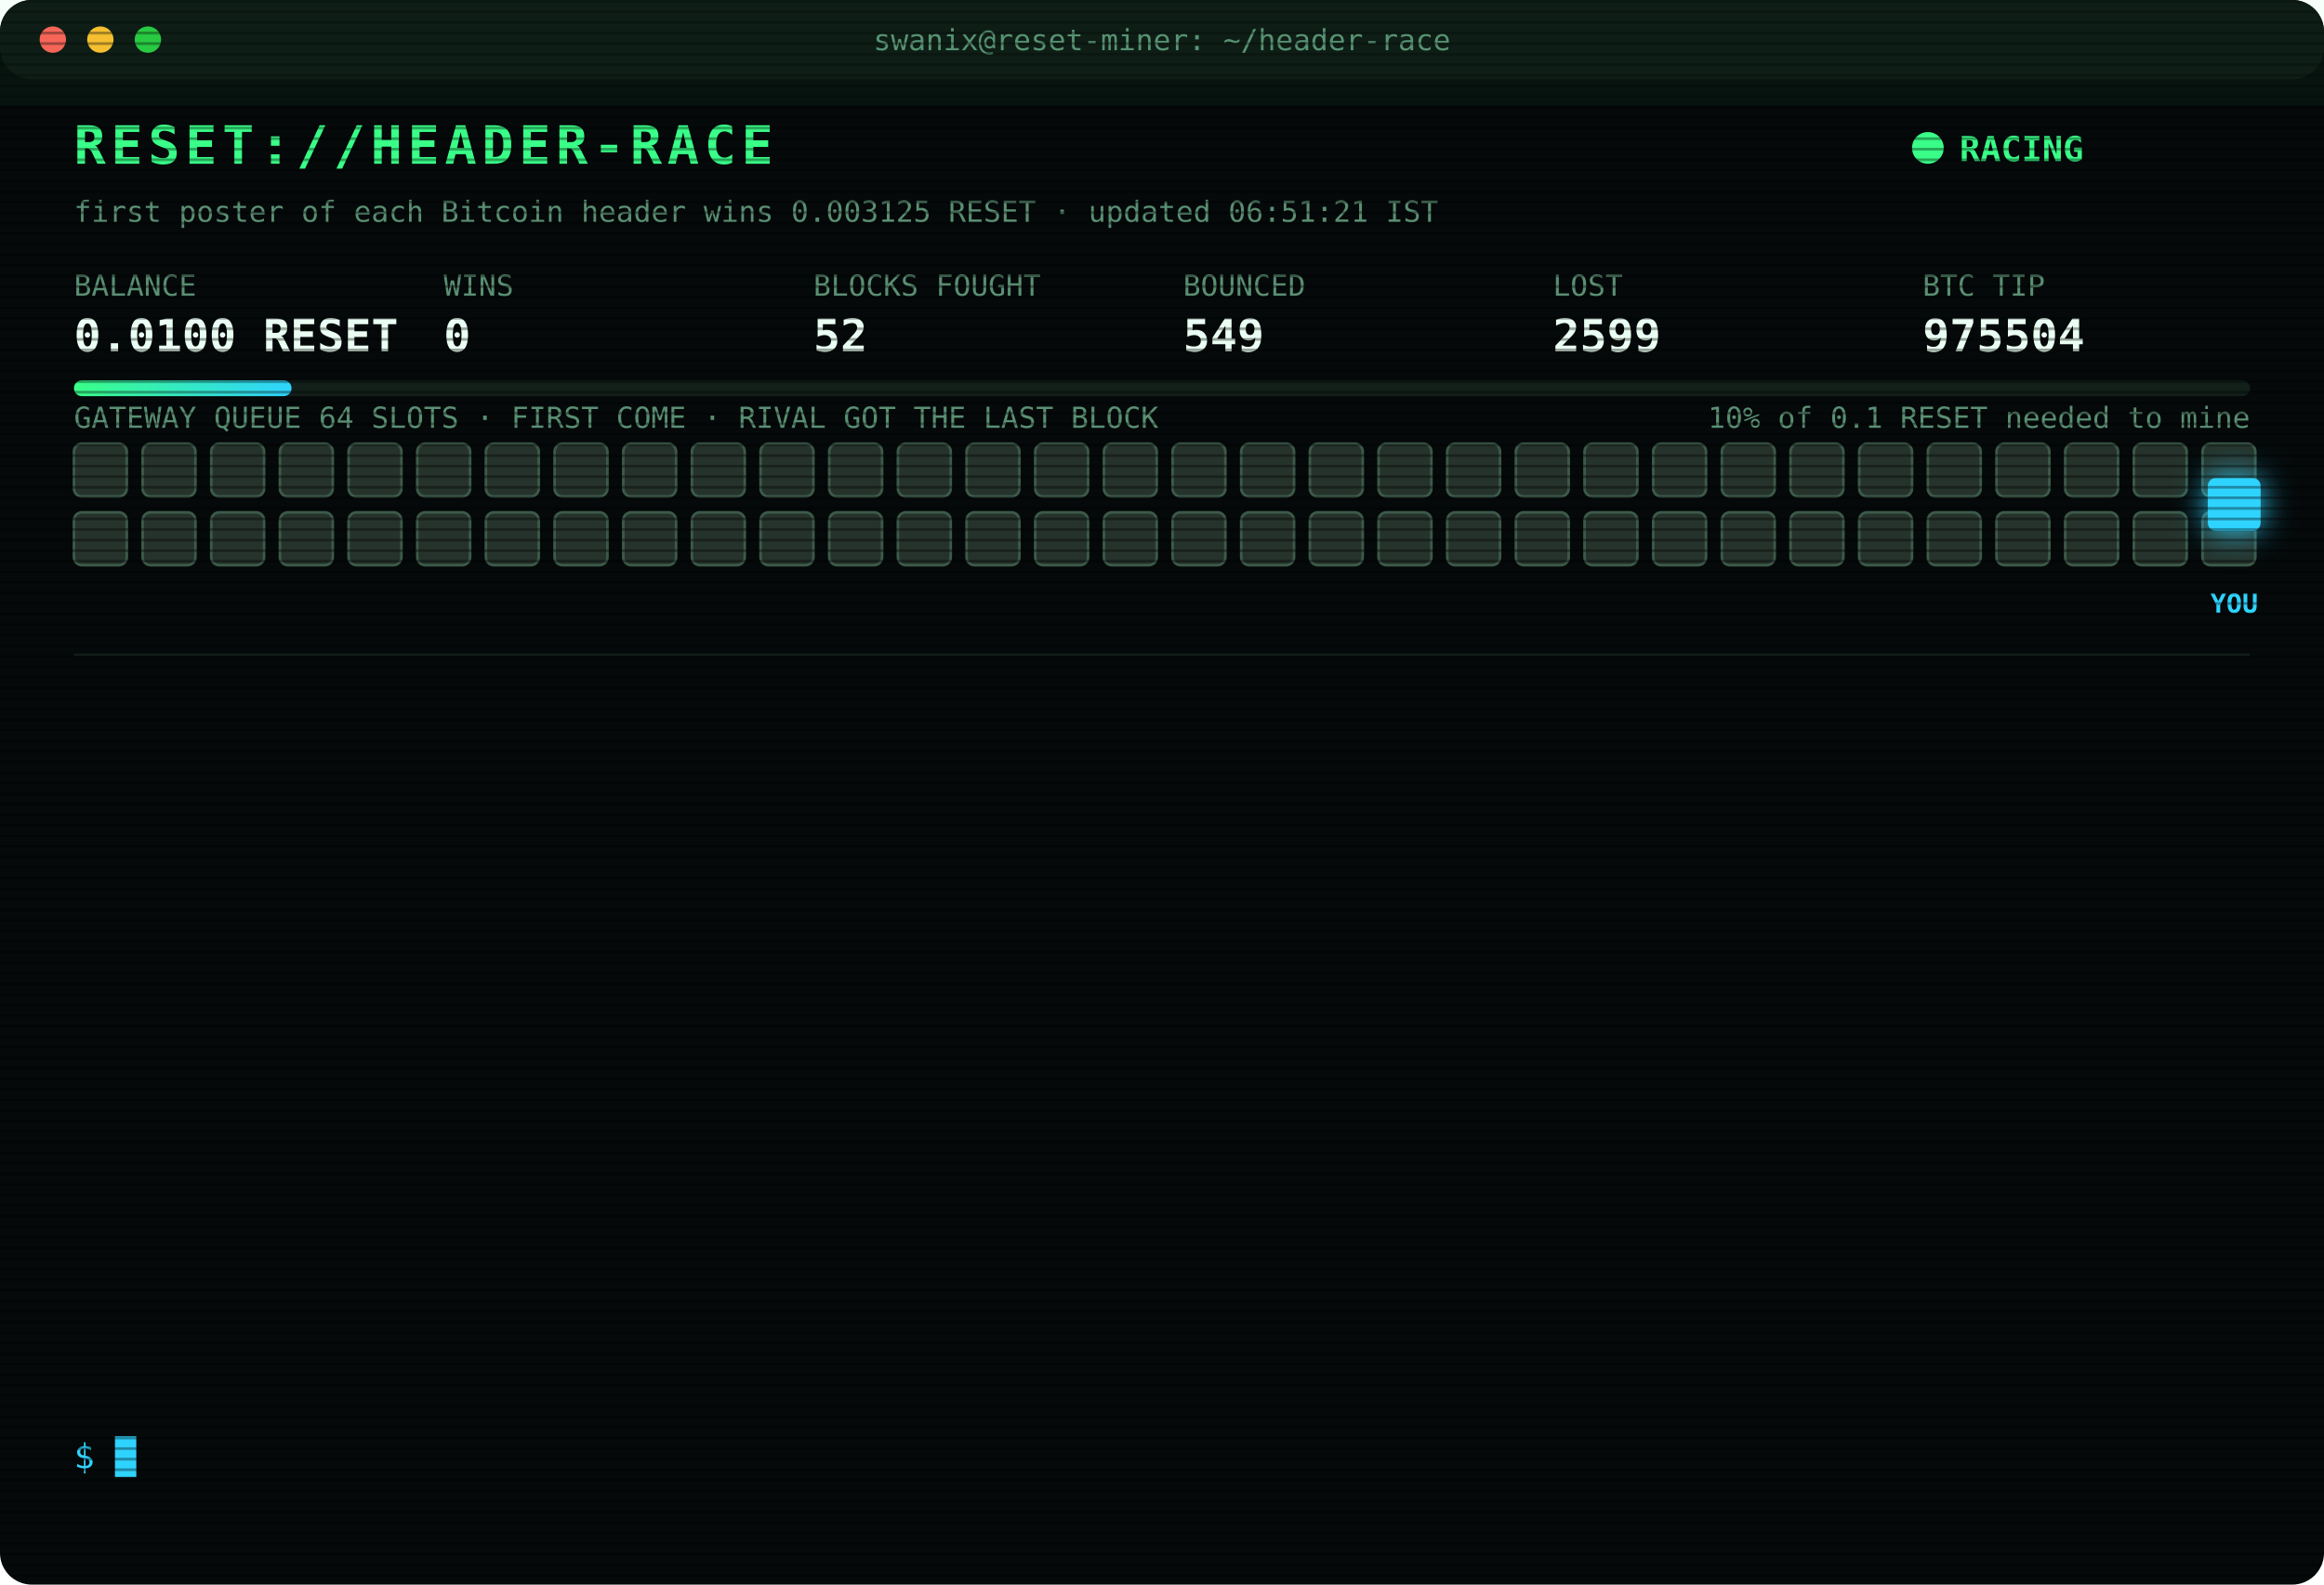
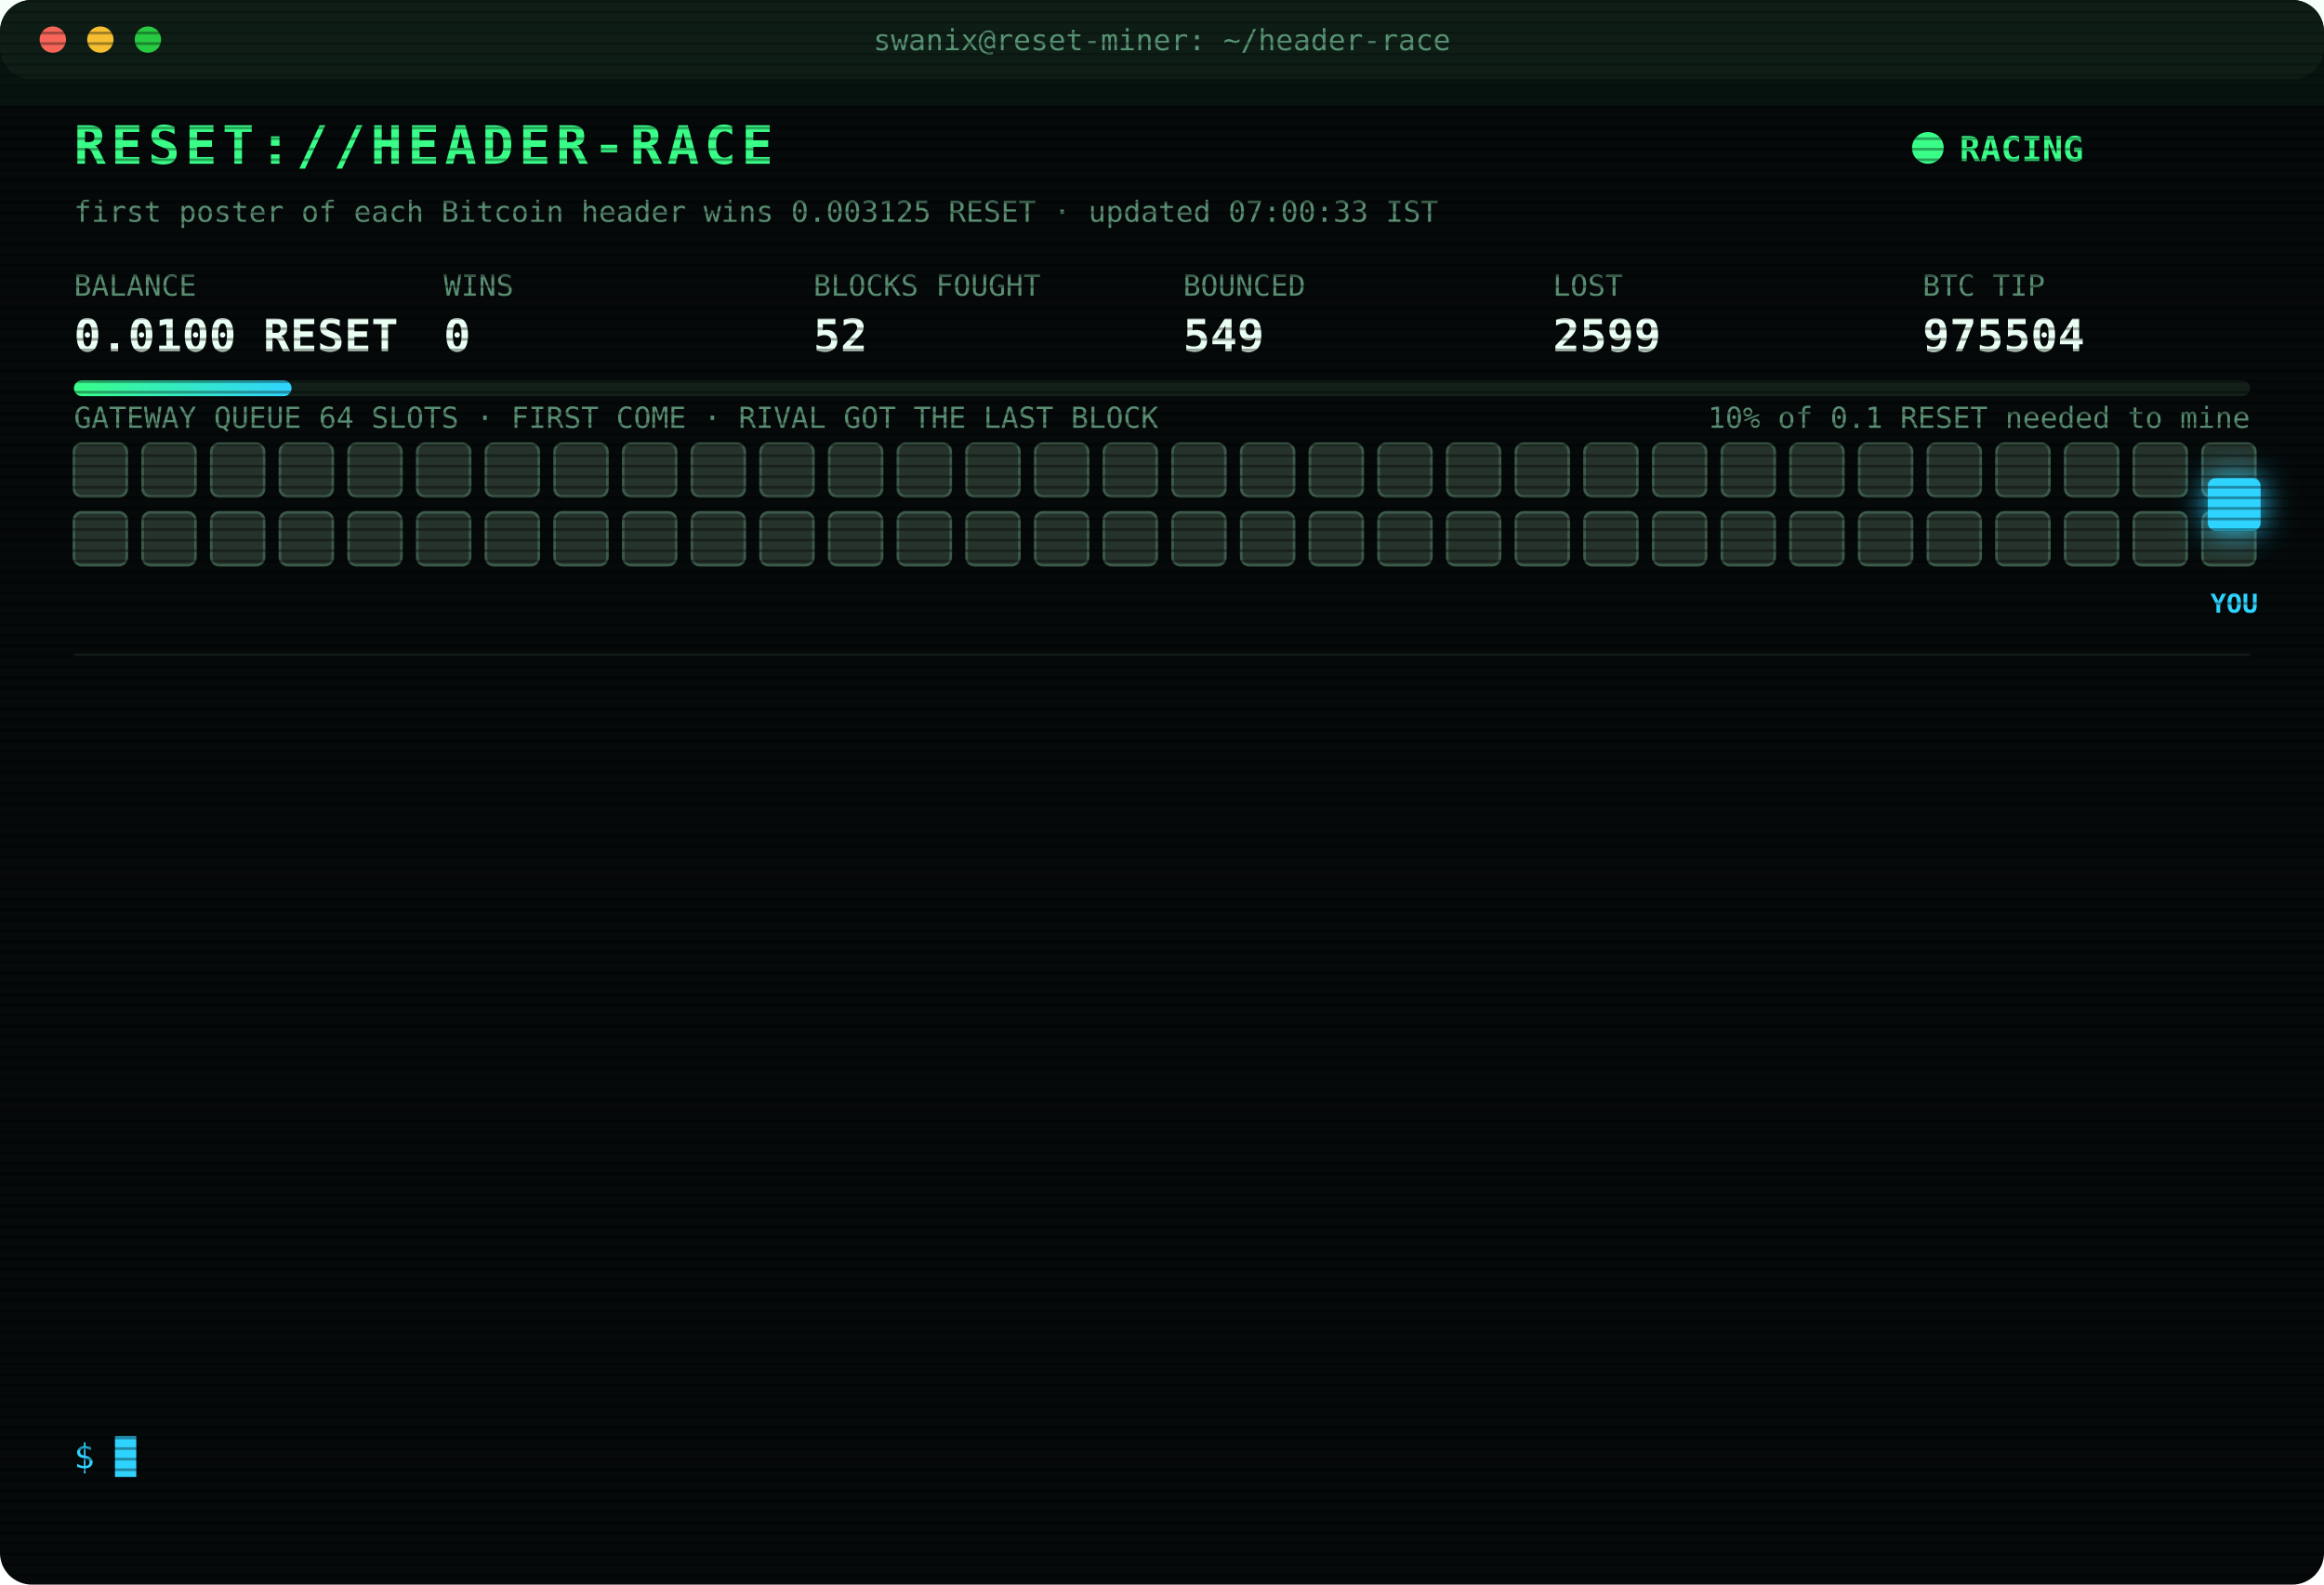
<svg xmlns="http://www.w3.org/2000/svg" width="880" height="600" viewBox="0 0 880 600" font-family="ui-monospace,SFMono-Regular,Menlo,Consolas,monospace">
  <style>
text{font-size:13px;fill:#7CFFB2}
.title{font-size:20px;font-weight:700;fill:#39FF88;letter-spacing:2px;animation:glitch 3s infinite steps(1)}
.sub{fill:#2fd3ff}.k{fill:#5a8f73;font-size:11px}.v{font-size:17px;font-weight:700;fill:#eafff3}
.ts{fill:#3f6b56}.boot{fill:#2fd3ff}.dim{fill:#5a8f73}.bad{fill:#ff4d6d}.warn{fill:#ffd23f}.mag{fill:#ff5cf0}.win{fill:#39FF88;font-weight:700}
.tag{font-size:10px;fill:#2fd3ff;font-weight:700}
.rival{fill:#26332c;stroke:#3c5a49;animation:jam 1.2s infinite alternate}
.idle{fill:#141c18;stroke:#22302a;animation:breathe 4s infinite}
.me{fill:#2fd3ff;filter:drop-shadow(0 0 6px #2fd3ff)}
.hover{animation:nudge 1.1s infinite ease-in-out}.bounce{animation:kick 1.4s infinite}
.ln{opacity:0;animation:in .4s forwards}
.cur{animation:blink 1s infinite steps(1)}
.scan{animation:scan 6s infinite linear}
.led{animation:blink 1.4s infinite}
@keyframes in{from{opacity:0;transform:translateX(-6px)}to{opacity:1;transform:none}}
@keyframes blink{50%{opacity:0}}
@keyframes jam{to{fill:#33463b}}
@keyframes breathe{50%{opacity:.4}}
@keyframes nudge{50%{transform:translateX(-10px)}}
@keyframes kick{0%,100%{transform:none}30%{transform:translateX(-14px)}55%{transform:translateX(10px) translateY(-6px)}}
@keyframes glitch{0%,92%{transform:none}93%{transform:translateX(2px);fill:#ff4d6d}95%{transform:translateX(-2px);fill:#2fd3ff}97%{transform:none}}
@keyframes scan{from{transform:translateY(-40px)}to{transform:translateY(600px)}}
</style>
  <defs>
    <pattern id="sl" width="4" height="4" patternUnits="userSpaceOnUse">
      <rect width="4" height="1" fill="#000" opacity=".35" />
    </pattern>
    <linearGradient id="bar">
      <stop offset="0" stop-color="#39FF88" />
      <stop offset="1" stop-color="#2fd3ff" />
    </linearGradient>
  </defs>
  <rect width="880" height="600" rx="12" fill="#05090a" />
  <rect width="880" height="30" rx="12" fill="#0d1512" />
  <circle cx="20" cy="15" r="5" fill="#ff5f57" />
  <circle cx="38" cy="15" r="5" fill="#febc2e" />
  <circle cx="56" cy="15" r="5" fill="#28c840" />
  <text x="440" y="19" text-anchor="middle" class="k">swanix@reset-miner: ~/header-race</text>
  <text x="28" y="62" class="title">RESET://HEADER-RACE</text>
  <circle class="led" cx="730" cy="56" r="6" fill="#39FF88" />
  <text x="742" y="61" class="win">RACING</text>
-   <text x="28" y="84" class="k">first poster of each Bitcoin header wins 0.003125 RESET · updated 06:51:21 IST</text>
+   <text x="28" y="84" class="k">first poster of each Bitcoin header wins 0.003125 RESET · updated 07:00:33 IST</text>
  <text x="28" y="112" class="k">BALANCE</text>
  <text x="28" y="133" class="v">0.0100 RESET</text>
  <text x="168" y="112" class="k">WINS</text>
  <text x="168" y="133" class="v">0</text>
  <text x="308" y="112" class="k">BLOCKS FOUGHT</text>
  <text x="308" y="133" class="v">52</text>
  <text x="448" y="112" class="k">BOUNCED</text>
  <text x="448" y="133" class="v">549</text>
  <text x="588" y="112" class="k">LOST</text>
  <text x="588" y="133" class="v">2599</text>
  <text x="728" y="112" class="k">BTC TIP</text>
  <text x="728" y="133" class="v">975504</text>
  <rect x="28" y="144" width="824" height="6" rx="3" fill="#13201a" />
  <rect x="28" y="144" width="82.4" height="6" rx="3" fill="url(#bar)" />
  <text x="852" y="162" text-anchor="end" class="k">10% of 0.1 RESET needed to mine</text>
  <text x="28" y="162" class="k">GATEWAY QUEUE 64 SLOTS · FIRST COME · RIVAL GOT THE LAST BLOCK</text>
  <rect class="rival" x="28" y="168" width="20" height="20" rx="3" style="animation-delay:0.00s" />
  <rect class="rival" x="54" y="168" width="20" height="20" rx="3" style="animation-delay:0.05s" />
  <rect class="rival" x="80" y="168" width="20" height="20" rx="3" style="animation-delay:0.10s" />
  <rect class="rival" x="106" y="168" width="20" height="20" rx="3" style="animation-delay:0.15s" />
  <rect class="rival" x="132" y="168" width="20" height="20" rx="3" style="animation-delay:0.20s" />
  <rect class="rival" x="158" y="168" width="20" height="20" rx="3" style="animation-delay:0.25s" />
  <rect class="rival" x="184" y="168" width="20" height="20" rx="3" style="animation-delay:0.30s" />
  <rect class="rival" x="210" y="168" width="20" height="20" rx="3" style="animation-delay:0.35s" />
  <rect class="rival" x="236" y="168" width="20" height="20" rx="3" style="animation-delay:0.40s" />
  <rect class="rival" x="262" y="168" width="20" height="20" rx="3" style="animation-delay:0.45s" />
  <rect class="rival" x="288" y="168" width="20" height="20" rx="3" style="animation-delay:0.50s" />
  <rect class="rival" x="314" y="168" width="20" height="20" rx="3" style="animation-delay:0.55s" />
  <rect class="rival" x="340" y="168" width="20" height="20" rx="3" style="animation-delay:0.60s" />
  <rect class="rival" x="366" y="168" width="20" height="20" rx="3" style="animation-delay:0.65s" />
  <rect class="rival" x="392" y="168" width="20" height="20" rx="3" style="animation-delay:0.70s" />
  <rect class="rival" x="418" y="168" width="20" height="20" rx="3" style="animation-delay:0.75s" />
  <rect class="rival" x="444" y="168" width="20" height="20" rx="3" style="animation-delay:0.80s" />
  <rect class="rival" x="470" y="168" width="20" height="20" rx="3" style="animation-delay:0.85s" />
  <rect class="rival" x="496" y="168" width="20" height="20" rx="3" style="animation-delay:0.90s" />
  <rect class="rival" x="522" y="168" width="20" height="20" rx="3" style="animation-delay:0.95s" />
  <rect class="rival" x="548" y="168" width="20" height="20" rx="3" style="animation-delay:1.00s" />
  <rect class="rival" x="574" y="168" width="20" height="20" rx="3" style="animation-delay:1.05s" />
  <rect class="rival" x="600" y="168" width="20" height="20" rx="3" style="animation-delay:1.10s" />
  <rect class="rival" x="626" y="168" width="20" height="20" rx="3" style="animation-delay:1.15s" />
  <rect class="rival" x="652" y="168" width="20" height="20" rx="3" style="animation-delay:1.20s" />
  <rect class="rival" x="678" y="168" width="20" height="20" rx="3" style="animation-delay:1.25s" />
  <rect class="rival" x="704" y="168" width="20" height="20" rx="3" style="animation-delay:1.30s" />
  <rect class="rival" x="730" y="168" width="20" height="20" rx="3" style="animation-delay:1.35s" />
  <rect class="rival" x="756" y="168" width="20" height="20" rx="3" style="animation-delay:1.40s" />
  <rect class="rival" x="782" y="168" width="20" height="20" rx="3" style="animation-delay:1.45s" />
  <rect class="rival" x="808" y="168" width="20" height="20" rx="3" style="animation-delay:1.50s" />
  <rect class="rival" x="834" y="168" width="20" height="20" rx="3" style="animation-delay:1.55s" />
  <rect class="rival" x="28" y="194" width="20" height="20" rx="3" style="animation-delay:1.60s" />
  <rect class="rival" x="54" y="194" width="20" height="20" rx="3" style="animation-delay:1.65s" />
  <rect class="rival" x="80" y="194" width="20" height="20" rx="3" style="animation-delay:1.70s" />
  <rect class="rival" x="106" y="194" width="20" height="20" rx="3" style="animation-delay:1.75s" />
  <rect class="rival" x="132" y="194" width="20" height="20" rx="3" style="animation-delay:1.80s" />
  <rect class="rival" x="158" y="194" width="20" height="20" rx="3" style="animation-delay:1.85s" />
  <rect class="rival" x="184" y="194" width="20" height="20" rx="3" style="animation-delay:1.90s" />
  <rect class="rival" x="210" y="194" width="20" height="20" rx="3" style="animation-delay:1.95s" />
  <rect class="rival" x="236" y="194" width="20" height="20" rx="3" style="animation-delay:2.00s" />
  <rect class="rival" x="262" y="194" width="20" height="20" rx="3" style="animation-delay:2.05s" />
  <rect class="rival" x="288" y="194" width="20" height="20" rx="3" style="animation-delay:2.10s" />
  <rect class="rival" x="314" y="194" width="20" height="20" rx="3" style="animation-delay:2.15s" />
  <rect class="rival" x="340" y="194" width="20" height="20" rx="3" style="animation-delay:2.20s" />
  <rect class="rival" x="366" y="194" width="20" height="20" rx="3" style="animation-delay:2.25s" />
  <rect class="rival" x="392" y="194" width="20" height="20" rx="3" style="animation-delay:2.30s" />
  <rect class="rival" x="418" y="194" width="20" height="20" rx="3" style="animation-delay:2.35s" />
  <rect class="rival" x="444" y="194" width="20" height="20" rx="3" style="animation-delay:2.40s" />
  <rect class="rival" x="470" y="194" width="20" height="20" rx="3" style="animation-delay:2.45s" />
  <rect class="rival" x="496" y="194" width="20" height="20" rx="3" style="animation-delay:2.50s" />
  <rect class="rival" x="522" y="194" width="20" height="20" rx="3" style="animation-delay:2.55s" />
  <rect class="rival" x="548" y="194" width="20" height="20" rx="3" style="animation-delay:2.60s" />
  <rect class="rival" x="574" y="194" width="20" height="20" rx="3" style="animation-delay:2.65s" />
  <rect class="rival" x="600" y="194" width="20" height="20" rx="3" style="animation-delay:2.70s" />
  <rect class="rival" x="626" y="194" width="20" height="20" rx="3" style="animation-delay:2.75s" />
  <rect class="rival" x="652" y="194" width="20" height="20" rx="3" style="animation-delay:2.80s" />
  <rect class="rival" x="678" y="194" width="20" height="20" rx="3" style="animation-delay:2.85s" />
  <rect class="rival" x="704" y="194" width="20" height="20" rx="3" style="animation-delay:2.90s" />
  <rect class="rival" x="730" y="194" width="20" height="20" rx="3" style="animation-delay:2.95s" />
  <rect class="rival" x="756" y="194" width="20" height="20" rx="3" style="animation-delay:3.00s" />
  <rect class="rival" x="782" y="194" width="20" height="20" rx="3" style="animation-delay:3.05s" />
  <rect class="rival" x="808" y="194" width="20" height="20" rx="3" style="animation-delay:3.10s" />
  <rect class="rival" x="834" y="194" width="20" height="20" rx="3" style="animation-delay:3.15s" />
  <g class="hover">
    <rect class="me" x="836" y="181" width="20" height="20" rx="3" />
    <text class="tag" x="846" y="232" text-anchor="middle">YOU</text>
  </g>
  <line x1="28" x2="852" y1="248" y2="248" stroke="#13201a" />
  <g class="ln" style="animation-delay:0.40s">
    <text x="28" y="270" class="ts">05:24:05</text>
    <text x="104" y="270" class="bad">[LOST] #975493 taken by a rival miner</text>
  </g>
  <g class="ln" style="animation-delay:0.65s">
    <text x="28" y="292" class="ts">05:46:56</text>
    <text x="104" y="292" class="bad">[LOST] #975495 taken by a rival miner</text>
  </g>
  <g class="ln" style="animation-delay:0.90s">
    <text x="28" y="314" class="ts">05:47:48</text>
    <text x="104" y="314" class="bad">[LOST] #975496 taken by a rival miner</text>
  </g>
  <g class="ln" style="animation-delay:1.15s">
    <text x="28" y="336" class="ts">06:00:11</text>
    <text x="104" y="336" class="bad">[LOST] #975497 taken by a rival miner</text>
  </g>
  <g class="ln" style="animation-delay:1.40s">
    <text x="28" y="358" class="ts">06:16:17</text>
    <text x="104" y="358" class="bad">[GATEWAY DOWN] no response · 1587ms</text>
  </g>
  <g class="ln" style="animation-delay:1.65s">
    <text x="28" y="380" class="ts">06:16:51</text>
    <text x="104" y="380" class="bad">[LOST] #975498 taken by a rival miner</text>
  </g>
  <g class="ln" style="animation-delay:1.90s">
    <text x="28" y="402" class="ts">06:22:10</text>
    <text x="104" y="402" class="bad">[LOST] #975499 taken by a rival miner</text>
  </g>
  <g class="ln" style="animation-delay:2.15s">
    <text x="28" y="424" class="ts">06:29:04</text>
    <text x="104" y="424" class="bad">[LOST] #975500 taken by a rival miner</text>
  </g>
  <g class="ln" style="animation-delay:2.40s">
    <text x="28" y="446" class="ts">06:30:00</text>
    <text x="104" y="446" class="bad">[GATEWAY DOWN] no response · 1798ms</text>
  </g>
  <g class="ln" style="animation-delay:2.65s">
    <text x="28" y="468" class="ts">06:30:03</text>
    <text x="104" y="468" class="bad">[LOST] #975501 taken by a rival miner</text>
  </g>
  <g class="ln" style="animation-delay:2.90s">
    <text x="28" y="490" class="ts">06:40:03</text>
    <text x="104" y="490" class="bad">[LOST] #975502 taken by a rival miner</text>
  </g>
  <g class="ln" style="animation-delay:3.15s">
    <text x="28" y="512" class="ts">06:40:41</text>
    <text x="104" y="512" class="bad">[LOST] #975503 taken by a rival miner</text>
  </g>
  <g class="ln" style="animation-delay:3.40s">
    <text x="28" y="534" class="ts">06:51:21</text>
    <text x="104" y="534" class="bad">[LOST] #975504 taken by a rival miner</text>
  </g>
  <text x="28" y="556" class="sub">$ <tspan class="cur">█</tspan>
  </text>
  <rect width="880" height="600" rx="12" fill="url(#sl)" pointer-events="none" />
  <rect class="scan" width="880" height="40" fill="#39FF88" opacity=".04" />
</svg>
